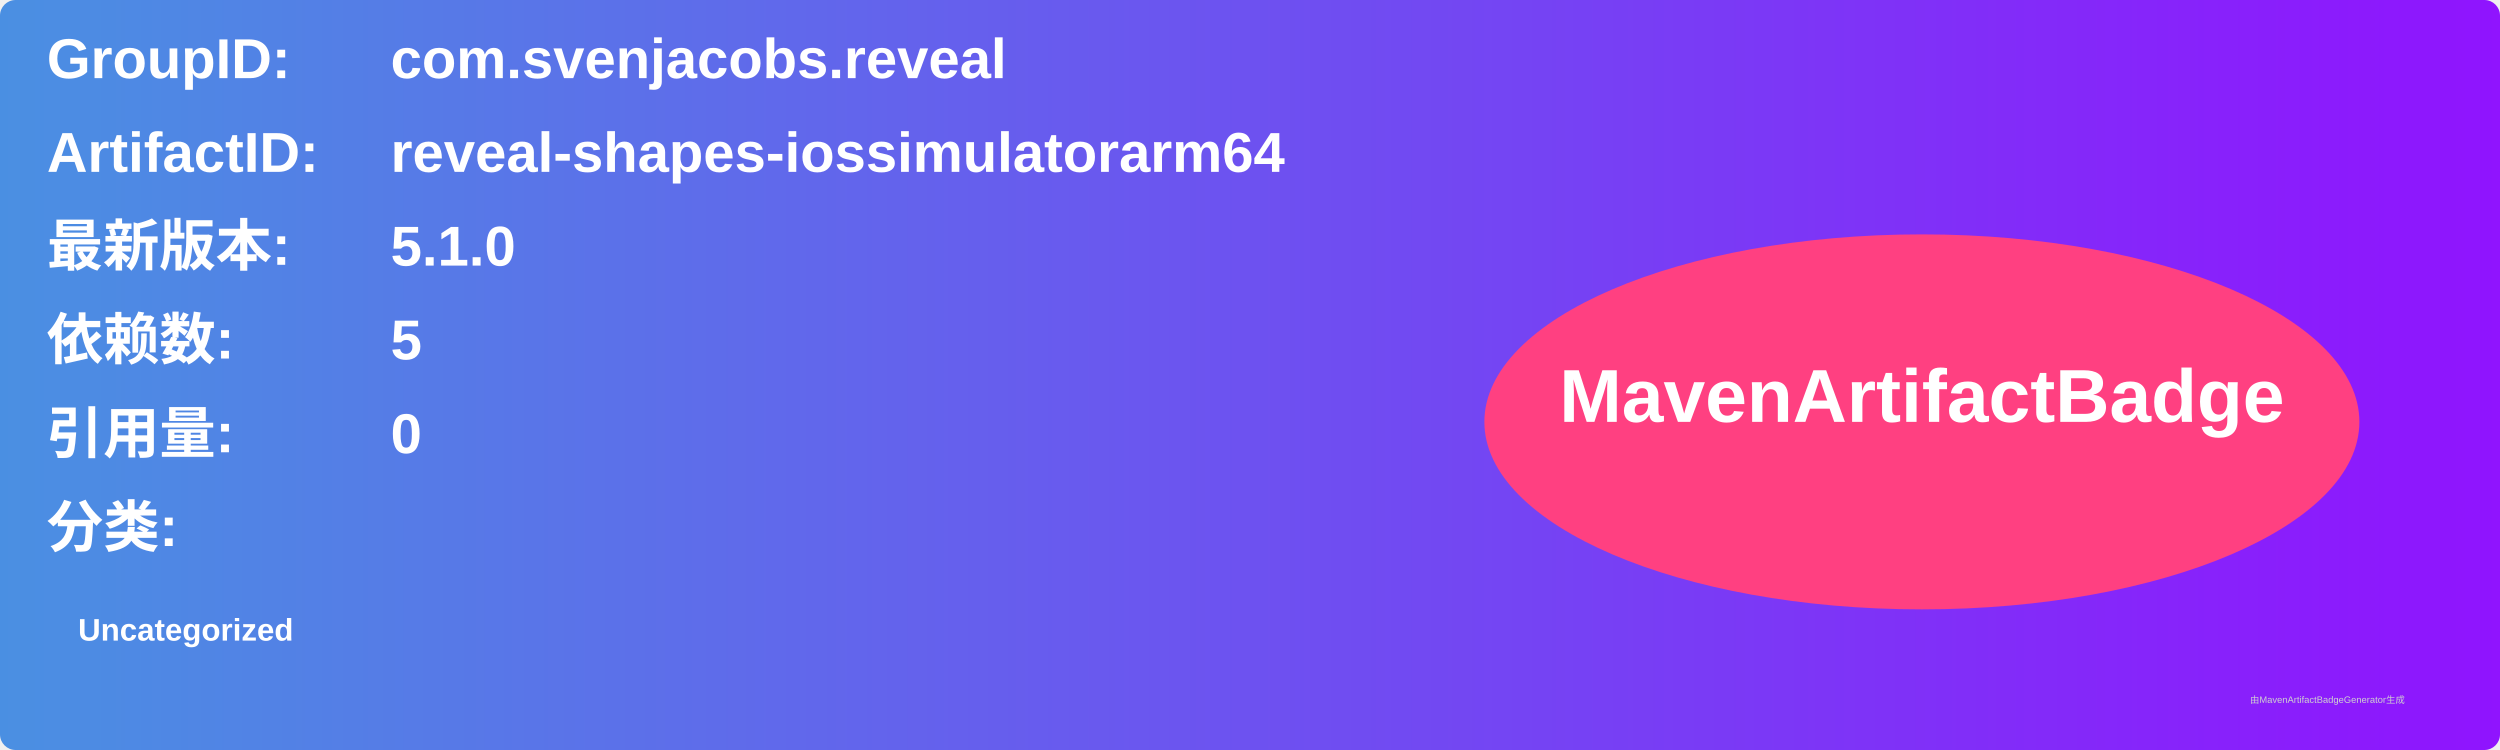
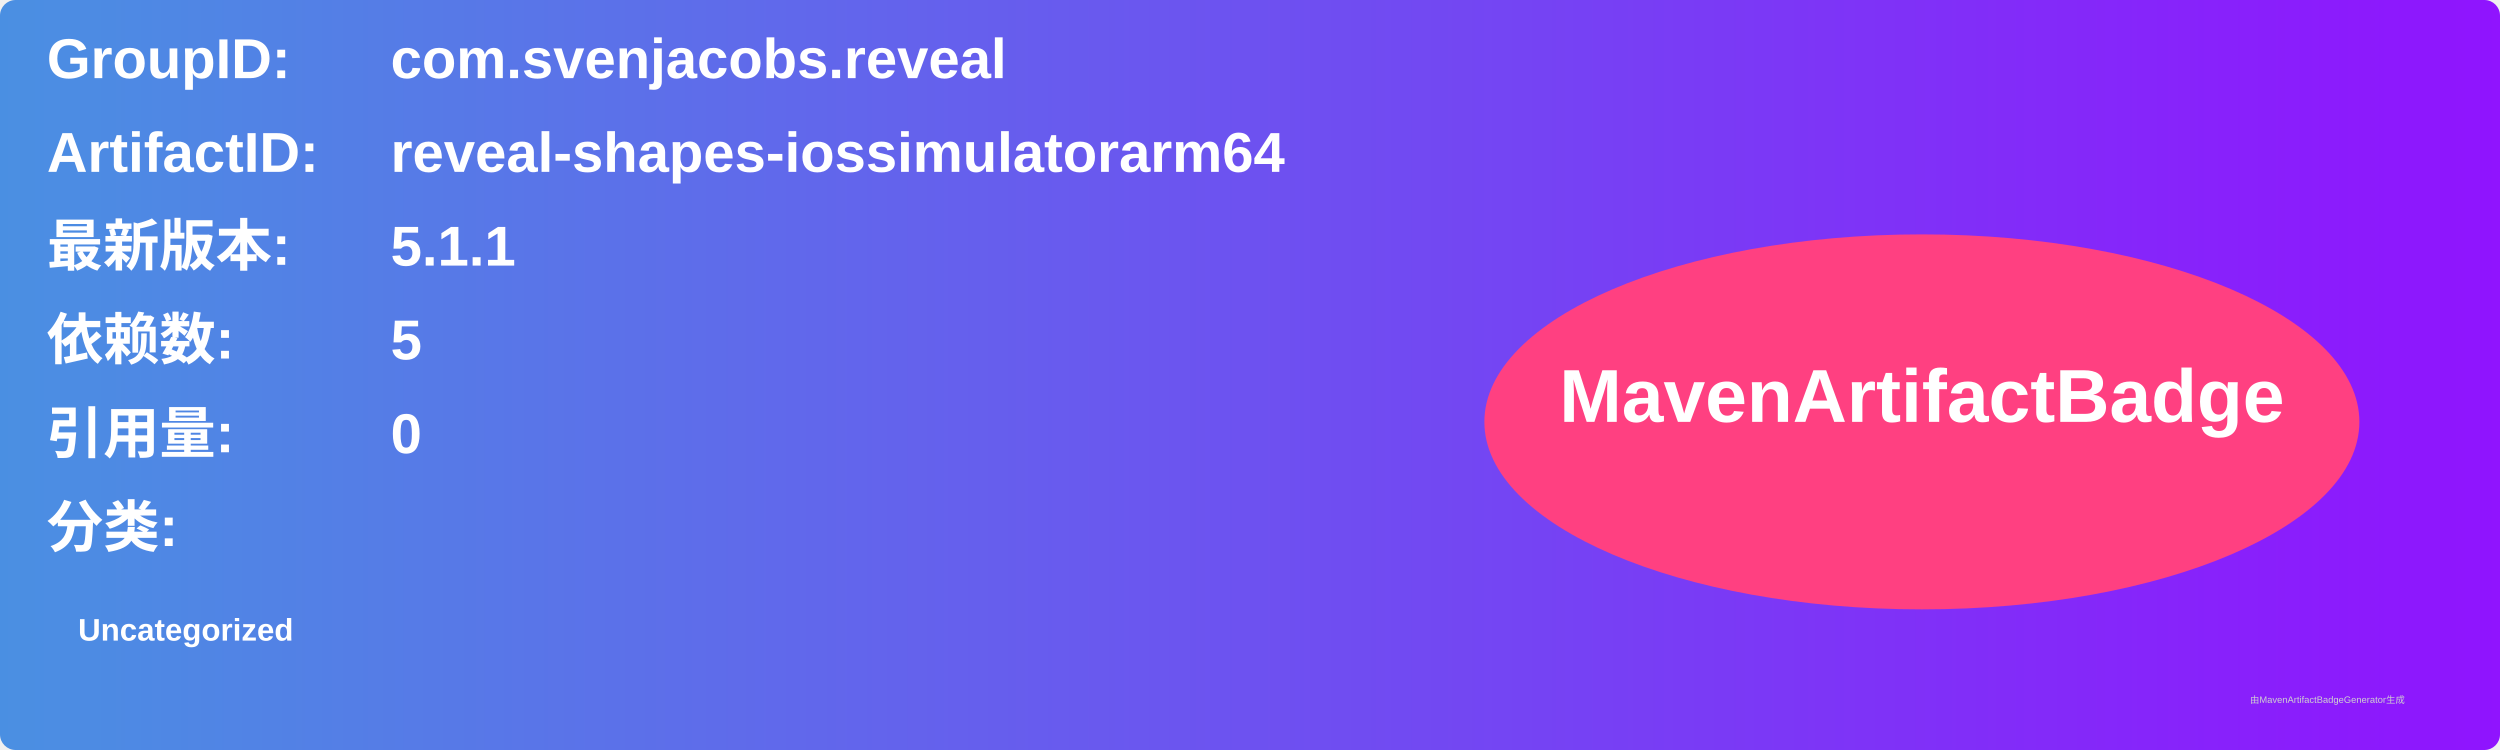
<svg xmlns="http://www.w3.org/2000/svg" width="800" height="240" viewBox="0 0 800 240">
  <linearGradient id="grad" x1="0%" y1="0%" x2="100%" y2="0%">
    <stop offset="0%" stop-color="#4a90e2" />
    <stop offset="100%" stop-color="#9013fe" />
  </linearGradient>
  <rect width="100%" height="100%" rx="5" ry="5" fill="url(#grad)" />
  <g transform="translate(15, 15)">
    <text x="0" y="10" font-family="Arial" font-size="18" fill="white" font-weight="bold" width="260">GroupID:</text>
    <text x="110" y="10" font-family="Arial" font-size="18" fill="white" font-weight="bold" width="460">com.svenjacobs.reveal</text>
    <text x="0" y="40" font-family="Arial" font-size="18" fill="white" font-weight="bold" width="260">ArtifactID:</text>
    <text x="110" y="40" font-family="Arial" font-size="18" fill="white" font-weight="bold" width="460">reveal-shapes-iossimulatorarm64</text>
    <text x="0" y="70" font-family="Arial" font-size="18" fill="white" font-weight="bold">最新版本:</text>
    <text x="110" y="70" font-family="Arial" font-size="18" fill="white" font-weight="bold">
-       <tspan font-weight="bold">5.1.0</tspan>
+       <tspan font-weight="bold">5.1.1</tspan>
    </text>
    <text x="0" y="100" font-family="Arial" font-size="18" fill="white" font-weight="bold">依赖数: </text>
    <text x="110" y="100" font-family="Arial" font-size="18" fill="white">
      <tspan font-weight="bold">5</tspan>
    </text>
    <text x="0" y="130" font-family="Arial" font-size="18" fill="white" font-weight="bold">引用量: </text>
    <text x="110" y="130" font-family="Arial" font-size="18" fill="white">
      <tspan font-weight="bold">0</tspan>
    </text>
    <text x="0" y="160" font-family="Arial" font-size="18" fill="white" font-weight="bold">分类:</text>
    <text x="10" y="190" font-family="Arial" font-size="10" fill="white">
      <tspan font-weight="bold">Uncategorized</tspan>
    </text>
    <ellipse cx="600" cy="120" rx="140" ry="60" fill="#ff4081" />
    <text x="600" y="120" text-anchor="middle" font-family="Arial" font-size="24" fill="white" font-weight="bold">MavenArtifactBadge</text>
  </g>
  <text x="720" y="225" font-family="Arial" font-size="3" fill="#d0d0d0">由MavenArtifactBadgeGenerator生成</text>
</svg>
